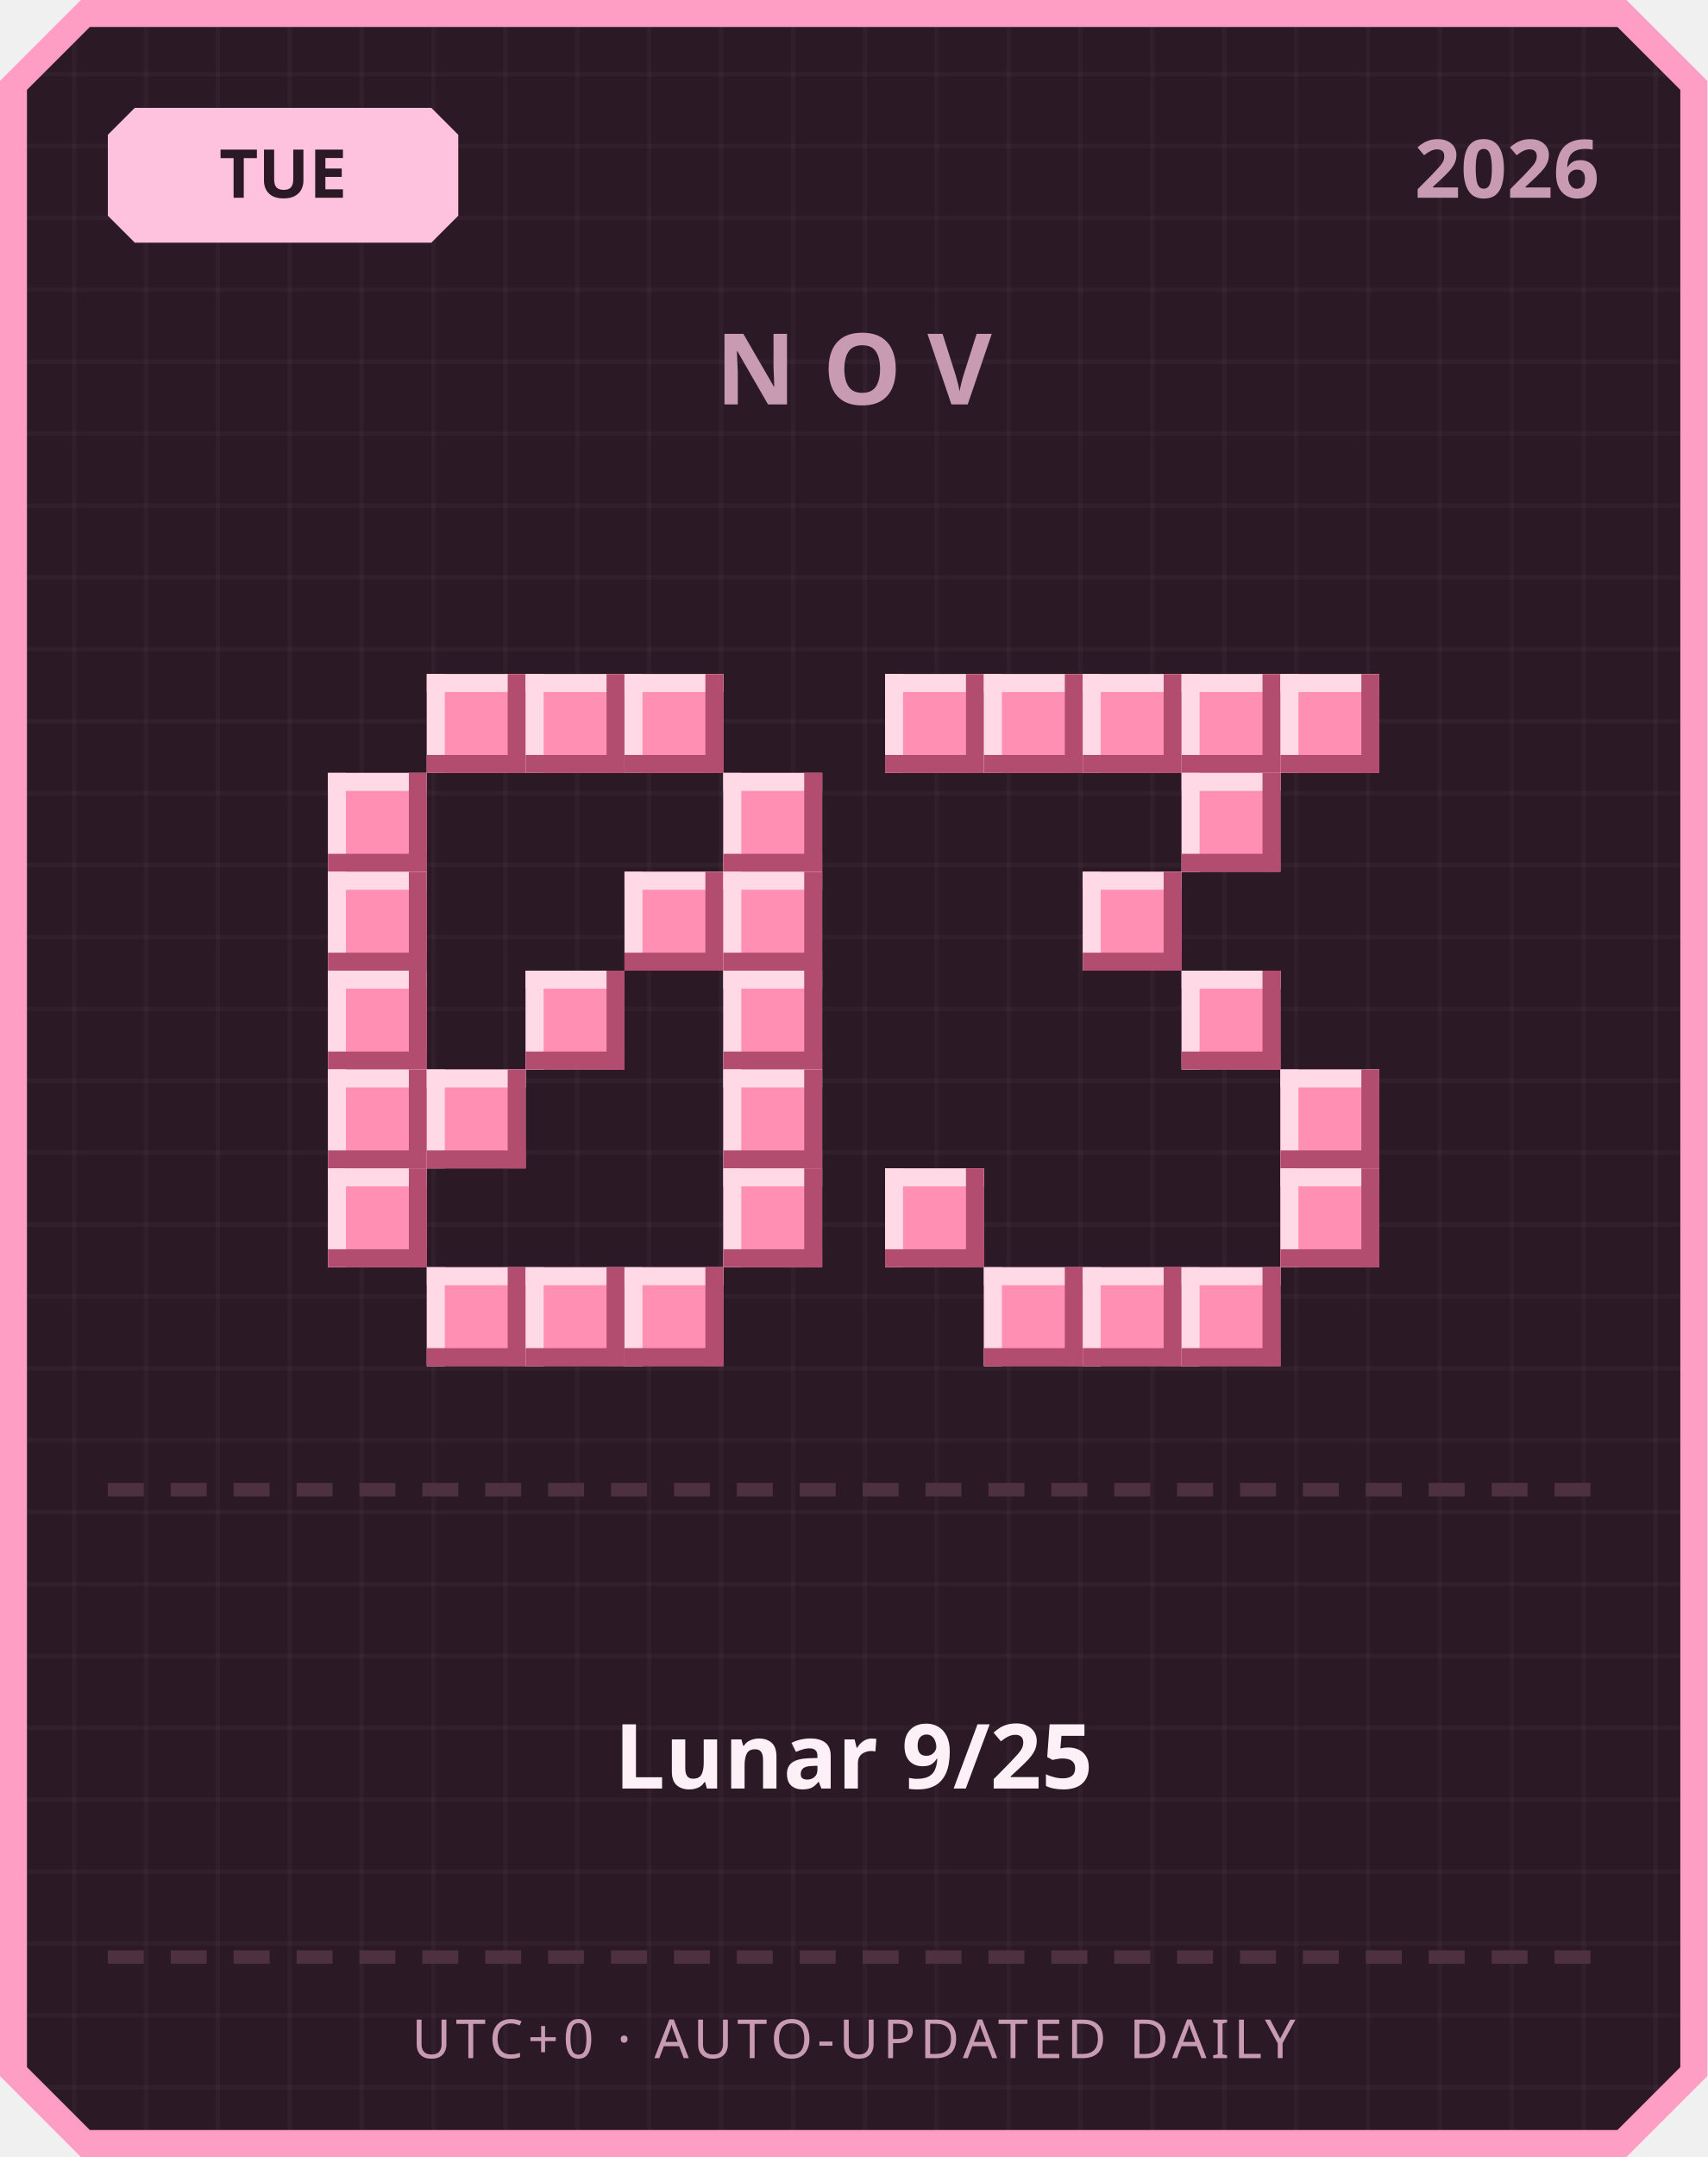
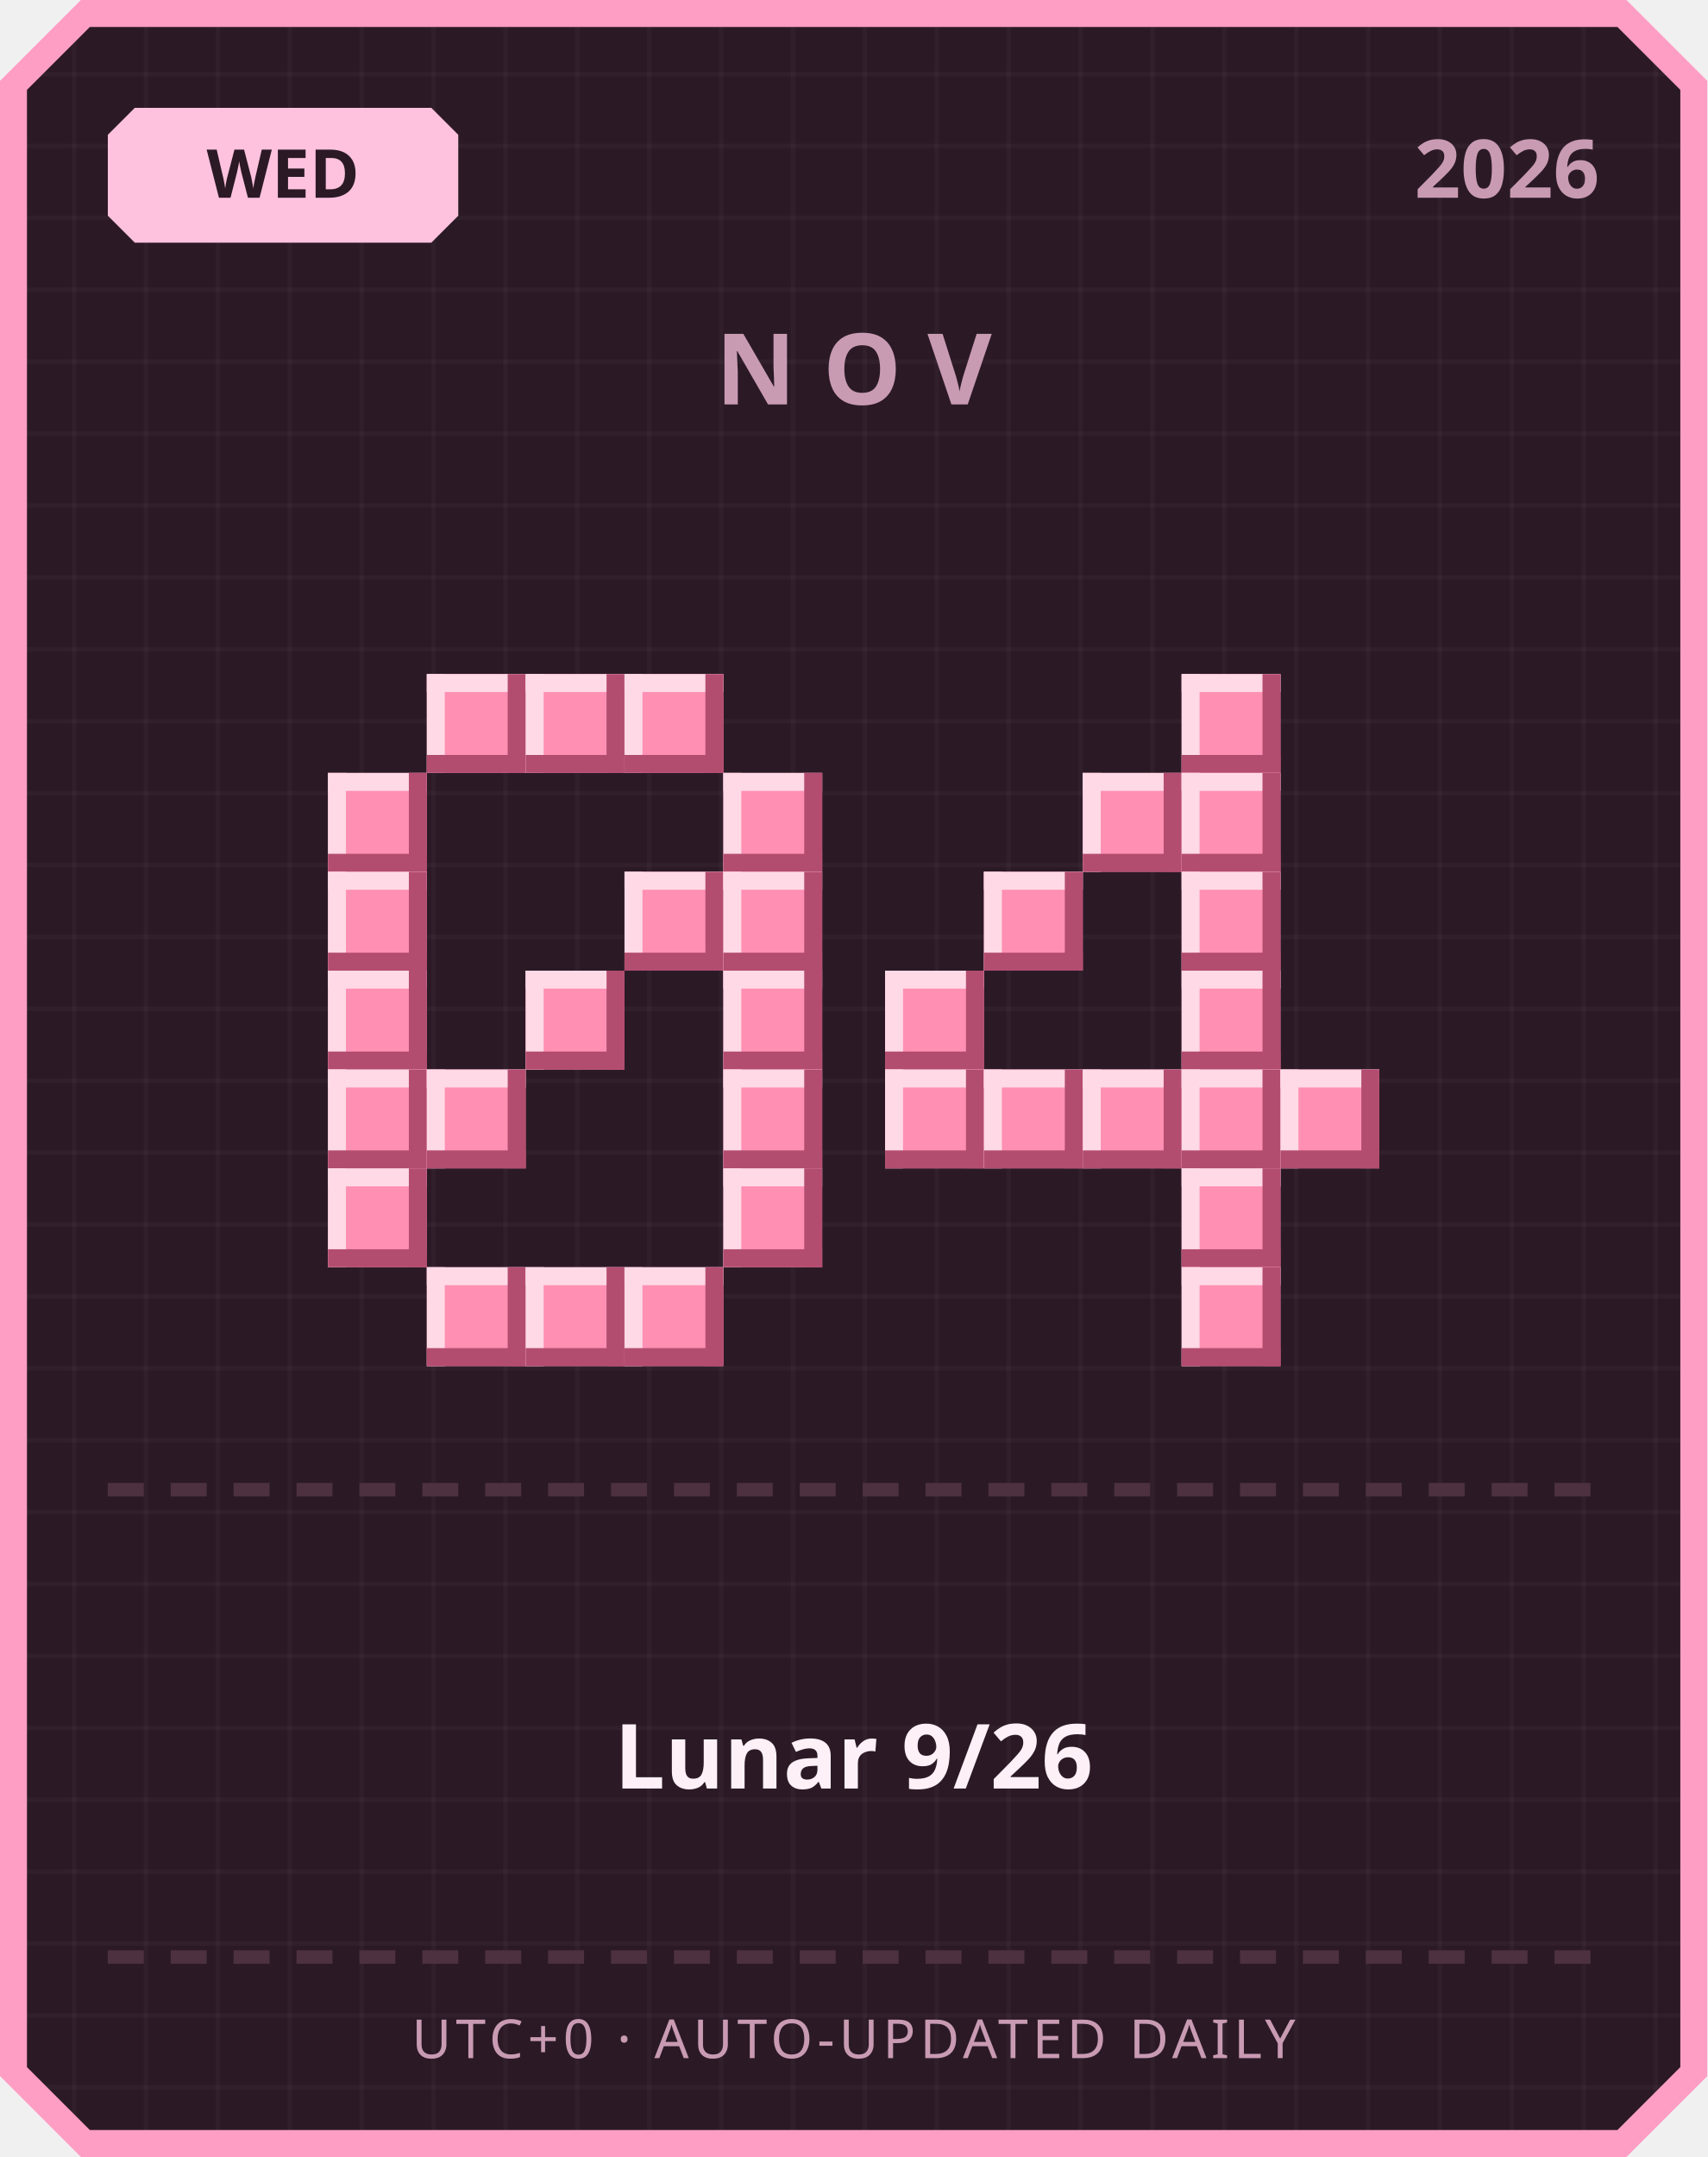
<svg xmlns="http://www.w3.org/2000/svg" width="380" height="480" viewBox="0 0 380 480">
  <defs>
    <pattern id="grid" width="16" height="16" patternUnits="userSpaceOnUse">
      <rect width="16" height="16" fill="#2b1a26" />
      <rect width="1" height="16" fill="#ffffff" opacity="0.03" />
      <rect width="16" height="1" fill="#ffffff" opacity="0.03" />
    </pattern>
  </defs>
  <path d="M 18,0 L 362,0 L 380,18 L 380,462 L 362,480 L 18,480 L 0,462 L 0,18 Z" fill="#ff9ec4" />
  <path d="M 20,6 L 360,6 L 374,20 L 374,460 L 360,474 L 20,474 L 6,460 L 6,20 Z" fill="url(#grid)" />
  <path d="M 30,24 L 96,24 L 102,30 L 102,48 L 96,54 L 30,54 L 24,48 L 24,30 Z" fill="#ffc2de" />
-   <text x="63" y="44" text-anchor="middle" font-family="'Segoe UI', sans-serif" font-size="15" font-weight="700" fill="#2b1a26">TUE</text>
+   <text x="63" y="44" text-anchor="middle" font-family="'Segoe UI', sans-serif" font-size="15" font-weight="700" fill="#2b1a26">WED</text>
  <text x="356" y="44" text-anchor="end" font-family="'Segoe UI', sans-serif" font-size="18" font-weight="700" fill="#c99bb3">2026</text>
  <text x="190" y="90" text-anchor="middle" font-family="'Segoe UI', sans-serif" font-size="22" font-weight="700" letter-spacing="6" fill="#c99bb3">NOV</text>
  <rect x="95" y="150" width="22" height="22" fill="#ff8fb3" />
  <rect x="95" y="150" width="22" height="4" fill="#ffd9e6" />
  <rect x="95" y="150" width="4" height="22" fill="#ffd9e6" />
  <rect x="95" y="168" width="22" height="4" fill="#b34d70" />
  <rect x="113" y="150" width="4" height="22" fill="#b34d70" />
  <rect x="117" y="150" width="22" height="22" fill="#ff8fb3" />
  <rect x="117" y="150" width="22" height="4" fill="#ffd9e6" />
  <rect x="117" y="150" width="4" height="22" fill="#ffd9e6" />
  <rect x="117" y="168" width="22" height="4" fill="#b34d70" />
  <rect x="135" y="150" width="4" height="22" fill="#b34d70" />
  <rect x="139" y="150" width="22" height="22" fill="#ff8fb3" />
  <rect x="139" y="150" width="22" height="4" fill="#ffd9e6" />
  <rect x="139" y="150" width="4" height="22" fill="#ffd9e6" />
  <rect x="139" y="168" width="22" height="4" fill="#b34d70" />
  <rect x="157" y="150" width="4" height="22" fill="#b34d70" />
  <rect x="73" y="172" width="22" height="22" fill="#ff8fb3" />
  <rect x="73" y="172" width="22" height="4" fill="#ffd9e6" />
  <rect x="73" y="172" width="4" height="22" fill="#ffd9e6" />
  <rect x="73" y="190" width="22" height="4" fill="#b34d70" />
  <rect x="91" y="172" width="4" height="22" fill="#b34d70" />
  <rect x="161" y="172" width="22" height="22" fill="#ff8fb3" />
  <rect x="161" y="172" width="22" height="4" fill="#ffd9e6" />
  <rect x="161" y="172" width="4" height="22" fill="#ffd9e6" />
  <rect x="161" y="190" width="22" height="4" fill="#b34d70" />
  <rect x="179" y="172" width="4" height="22" fill="#b34d70" />
  <rect x="73" y="194" width="22" height="22" fill="#ff8fb3" />
  <rect x="73" y="194" width="22" height="4" fill="#ffd9e6" />
  <rect x="73" y="194" width="4" height="22" fill="#ffd9e6" />
  <rect x="73" y="212" width="22" height="4" fill="#b34d70" />
  <rect x="91" y="194" width="4" height="22" fill="#b34d70" />
  <rect x="139" y="194" width="22" height="22" fill="#ff8fb3" />
  <rect x="139" y="194" width="22" height="4" fill="#ffd9e6" />
  <rect x="139" y="194" width="4" height="22" fill="#ffd9e6" />
  <rect x="139" y="212" width="22" height="4" fill="#b34d70" />
  <rect x="157" y="194" width="4" height="22" fill="#b34d70" />
  <rect x="161" y="194" width="22" height="22" fill="#ff8fb3" />
  <rect x="161" y="194" width="22" height="4" fill="#ffd9e6" />
  <rect x="161" y="194" width="4" height="22" fill="#ffd9e6" />
  <rect x="161" y="212" width="22" height="4" fill="#b34d70" />
  <rect x="179" y="194" width="4" height="22" fill="#b34d70" />
  <rect x="73" y="216" width="22" height="22" fill="#ff8fb3" />
  <rect x="73" y="216" width="22" height="4" fill="#ffd9e6" />
  <rect x="73" y="216" width="4" height="22" fill="#ffd9e6" />
  <rect x="73" y="234" width="22" height="4" fill="#b34d70" />
  <rect x="91" y="216" width="4" height="22" fill="#b34d70" />
  <rect x="117" y="216" width="22" height="22" fill="#ff8fb3" />
  <rect x="117" y="216" width="22" height="4" fill="#ffd9e6" />
  <rect x="117" y="216" width="4" height="22" fill="#ffd9e6" />
  <rect x="117" y="234" width="22" height="4" fill="#b34d70" />
  <rect x="135" y="216" width="4" height="22" fill="#b34d70" />
  <rect x="161" y="216" width="22" height="22" fill="#ff8fb3" />
  <rect x="161" y="216" width="22" height="4" fill="#ffd9e6" />
  <rect x="161" y="216" width="4" height="22" fill="#ffd9e6" />
  <rect x="161" y="234" width="22" height="4" fill="#b34d70" />
  <rect x="179" y="216" width="4" height="22" fill="#b34d70" />
  <rect x="73" y="238" width="22" height="22" fill="#ff8fb3" />
  <rect x="73" y="238" width="22" height="4" fill="#ffd9e6" />
  <rect x="73" y="238" width="4" height="22" fill="#ffd9e6" />
  <rect x="73" y="256" width="22" height="4" fill="#b34d70" />
  <rect x="91" y="238" width="4" height="22" fill="#b34d70" />
  <rect x="95" y="238" width="22" height="22" fill="#ff8fb3" />
  <rect x="95" y="238" width="22" height="4" fill="#ffd9e6" />
  <rect x="95" y="238" width="4" height="22" fill="#ffd9e6" />
  <rect x="95" y="256" width="22" height="4" fill="#b34d70" />
  <rect x="113" y="238" width="4" height="22" fill="#b34d70" />
  <rect x="161" y="238" width="22" height="22" fill="#ff8fb3" />
  <rect x="161" y="238" width="22" height="4" fill="#ffd9e6" />
  <rect x="161" y="238" width="4" height="22" fill="#ffd9e6" />
  <rect x="161" y="256" width="22" height="4" fill="#b34d70" />
  <rect x="179" y="238" width="4" height="22" fill="#b34d70" />
  <rect x="73" y="260" width="22" height="22" fill="#ff8fb3" />
  <rect x="73" y="260" width="22" height="4" fill="#ffd9e6" />
  <rect x="73" y="260" width="4" height="22" fill="#ffd9e6" />
  <rect x="73" y="278" width="22" height="4" fill="#b34d70" />
  <rect x="91" y="260" width="4" height="22" fill="#b34d70" />
  <rect x="161" y="260" width="22" height="22" fill="#ff8fb3" />
  <rect x="161" y="260" width="22" height="4" fill="#ffd9e6" />
  <rect x="161" y="260" width="4" height="22" fill="#ffd9e6" />
  <rect x="161" y="278" width="22" height="4" fill="#b34d70" />
  <rect x="179" y="260" width="4" height="22" fill="#b34d70" />
  <rect x="95" y="282" width="22" height="22" fill="#ff8fb3" />
  <rect x="95" y="282" width="22" height="4" fill="#ffd9e6" />
  <rect x="95" y="282" width="4" height="22" fill="#ffd9e6" />
  <rect x="95" y="300" width="22" height="4" fill="#b34d70" />
  <rect x="113" y="282" width="4" height="22" fill="#b34d70" />
  <rect x="117" y="282" width="22" height="22" fill="#ff8fb3" />
  <rect x="117" y="282" width="22" height="4" fill="#ffd9e6" />
  <rect x="117" y="282" width="4" height="22" fill="#ffd9e6" />
  <rect x="117" y="300" width="22" height="4" fill="#b34d70" />
  <rect x="135" y="282" width="4" height="22" fill="#b34d70" />
  <rect x="139" y="282" width="22" height="22" fill="#ff8fb3" />
  <rect x="139" y="282" width="22" height="4" fill="#ffd9e6" />
  <rect x="139" y="282" width="4" height="22" fill="#ffd9e6" />
  <rect x="139" y="300" width="22" height="4" fill="#b34d70" />
  <rect x="157" y="282" width="4" height="22" fill="#b34d70" />
-   <rect x="197" y="150" width="22" height="22" fill="#ff8fb3" />
-   <rect x="197" y="150" width="22" height="4" fill="#ffd9e6" />
-   <rect x="197" y="150" width="4" height="22" fill="#ffd9e6" />
-   <rect x="197" y="168" width="22" height="4" fill="#b34d70" />
-   <rect x="215" y="150" width="4" height="22" fill="#b34d70" />
-   <rect x="219" y="150" width="22" height="22" fill="#ff8fb3" />
-   <rect x="219" y="150" width="22" height="4" fill="#ffd9e6" />
-   <rect x="219" y="150" width="4" height="22" fill="#ffd9e6" />
-   <rect x="219" y="168" width="22" height="4" fill="#b34d70" />
-   <rect x="237" y="150" width="4" height="22" fill="#b34d70" />
-   <rect x="241" y="150" width="22" height="22" fill="#ff8fb3" />
-   <rect x="241" y="150" width="22" height="4" fill="#ffd9e6" />
-   <rect x="241" y="150" width="4" height="22" fill="#ffd9e6" />
-   <rect x="241" y="168" width="22" height="4" fill="#b34d70" />
-   <rect x="259" y="150" width="4" height="22" fill="#b34d70" />
  <rect x="263" y="150" width="22" height="22" fill="#ff8fb3" />
  <rect x="263" y="150" width="22" height="4" fill="#ffd9e6" />
  <rect x="263" y="150" width="4" height="22" fill="#ffd9e6" />
  <rect x="263" y="168" width="22" height="4" fill="#b34d70" />
  <rect x="281" y="150" width="4" height="22" fill="#b34d70" />
-   <rect x="285" y="150" width="22" height="22" fill="#ff8fb3" />
-   <rect x="285" y="150" width="22" height="4" fill="#ffd9e6" />
-   <rect x="285" y="150" width="4" height="22" fill="#ffd9e6" />
-   <rect x="285" y="168" width="22" height="4" fill="#b34d70" />
-   <rect x="303" y="150" width="4" height="22" fill="#b34d70" />
+   <rect x="241" y="172" width="22" height="22" fill="#ff8fb3" />
+   <rect x="241" y="172" width="22" height="4" fill="#ffd9e6" />
+   <rect x="241" y="172" width="4" height="22" fill="#ffd9e6" />
+   <rect x="241" y="190" width="22" height="4" fill="#b34d70" />
+   <rect x="259" y="172" width="4" height="22" fill="#b34d70" />
  <rect x="263" y="172" width="22" height="22" fill="#ff8fb3" />
  <rect x="263" y="172" width="22" height="4" fill="#ffd9e6" />
  <rect x="263" y="172" width="4" height="22" fill="#ffd9e6" />
  <rect x="263" y="190" width="22" height="4" fill="#b34d70" />
  <rect x="281" y="172" width="4" height="22" fill="#b34d70" />
-   <rect x="241" y="194" width="22" height="22" fill="#ff8fb3" />
-   <rect x="241" y="194" width="22" height="4" fill="#ffd9e6" />
-   <rect x="241" y="194" width="4" height="22" fill="#ffd9e6" />
-   <rect x="241" y="212" width="22" height="4" fill="#b34d70" />
-   <rect x="259" y="194" width="4" height="22" fill="#b34d70" />
+   <rect x="219" y="194" width="22" height="22" fill="#ff8fb3" />
+   <rect x="219" y="194" width="22" height="4" fill="#ffd9e6" />
+   <rect x="219" y="194" width="4" height="22" fill="#ffd9e6" />
+   <rect x="219" y="212" width="22" height="4" fill="#b34d70" />
+   <rect x="237" y="194" width="4" height="22" fill="#b34d70" />
+   <rect x="263" y="194" width="22" height="22" fill="#ff8fb3" />
+   <rect x="263" y="194" width="22" height="4" fill="#ffd9e6" />
+   <rect x="263" y="194" width="4" height="22" fill="#ffd9e6" />
+   <rect x="263" y="212" width="22" height="4" fill="#b34d70" />
+   <rect x="281" y="194" width="4" height="22" fill="#b34d70" />
+   <rect x="197" y="216" width="22" height="22" fill="#ff8fb3" />
+   <rect x="197" y="216" width="22" height="4" fill="#ffd9e6" />
+   <rect x="197" y="216" width="4" height="22" fill="#ffd9e6" />
+   <rect x="197" y="234" width="22" height="4" fill="#b34d70" />
+   <rect x="215" y="216" width="4" height="22" fill="#b34d70" />
  <rect x="263" y="216" width="22" height="22" fill="#ff8fb3" />
  <rect x="263" y="216" width="22" height="4" fill="#ffd9e6" />
  <rect x="263" y="216" width="4" height="22" fill="#ffd9e6" />
  <rect x="263" y="234" width="22" height="4" fill="#b34d70" />
  <rect x="281" y="216" width="4" height="22" fill="#b34d70" />
+   <rect x="197" y="238" width="22" height="22" fill="#ff8fb3" />
+   <rect x="197" y="238" width="22" height="4" fill="#ffd9e6" />
+   <rect x="197" y="238" width="4" height="22" fill="#ffd9e6" />
+   <rect x="197" y="256" width="22" height="4" fill="#b34d70" />
+   <rect x="215" y="238" width="4" height="22" fill="#b34d70" />
+   <rect x="219" y="238" width="22" height="22" fill="#ff8fb3" />
+   <rect x="219" y="238" width="22" height="4" fill="#ffd9e6" />
+   <rect x="219" y="238" width="4" height="22" fill="#ffd9e6" />
+   <rect x="219" y="256" width="22" height="4" fill="#b34d70" />
+   <rect x="237" y="238" width="4" height="22" fill="#b34d70" />
+   <rect x="241" y="238" width="22" height="22" fill="#ff8fb3" />
+   <rect x="241" y="238" width="22" height="4" fill="#ffd9e6" />
+   <rect x="241" y="238" width="4" height="22" fill="#ffd9e6" />
+   <rect x="241" y="256" width="22" height="4" fill="#b34d70" />
+   <rect x="259" y="238" width="4" height="22" fill="#b34d70" />
+   <rect x="263" y="238" width="22" height="22" fill="#ff8fb3" />
+   <rect x="263" y="238" width="22" height="4" fill="#ffd9e6" />
+   <rect x="263" y="238" width="4" height="22" fill="#ffd9e6" />
+   <rect x="263" y="256" width="22" height="4" fill="#b34d70" />
+   <rect x="281" y="238" width="4" height="22" fill="#b34d70" />
  <rect x="285" y="238" width="22" height="22" fill="#ff8fb3" />
  <rect x="285" y="238" width="22" height="4" fill="#ffd9e6" />
  <rect x="285" y="238" width="4" height="22" fill="#ffd9e6" />
  <rect x="285" y="256" width="22" height="4" fill="#b34d70" />
  <rect x="303" y="238" width="4" height="22" fill="#b34d70" />
-   <rect x="197" y="260" width="22" height="22" fill="#ff8fb3" />
-   <rect x="197" y="260" width="22" height="4" fill="#ffd9e6" />
-   <rect x="197" y="260" width="4" height="22" fill="#ffd9e6" />
-   <rect x="197" y="278" width="22" height="4" fill="#b34d70" />
-   <rect x="215" y="260" width="4" height="22" fill="#b34d70" />
-   <rect x="285" y="260" width="22" height="22" fill="#ff8fb3" />
-   <rect x="285" y="260" width="22" height="4" fill="#ffd9e6" />
-   <rect x="285" y="260" width="4" height="22" fill="#ffd9e6" />
-   <rect x="285" y="278" width="22" height="4" fill="#b34d70" />
-   <rect x="303" y="260" width="4" height="22" fill="#b34d70" />
-   <rect x="219" y="282" width="22" height="22" fill="#ff8fb3" />
-   <rect x="219" y="282" width="22" height="4" fill="#ffd9e6" />
-   <rect x="219" y="282" width="4" height="22" fill="#ffd9e6" />
-   <rect x="219" y="300" width="22" height="4" fill="#b34d70" />
-   <rect x="237" y="282" width="4" height="22" fill="#b34d70" />
-   <rect x="241" y="282" width="22" height="22" fill="#ff8fb3" />
-   <rect x="241" y="282" width="22" height="4" fill="#ffd9e6" />
-   <rect x="241" y="282" width="4" height="22" fill="#ffd9e6" />
-   <rect x="241" y="300" width="22" height="4" fill="#b34d70" />
-   <rect x="259" y="282" width="4" height="22" fill="#b34d70" />
+   <rect x="263" y="260" width="22" height="22" fill="#ff8fb3" />
+   <rect x="263" y="260" width="22" height="4" fill="#ffd9e6" />
+   <rect x="263" y="260" width="4" height="22" fill="#ffd9e6" />
+   <rect x="263" y="278" width="22" height="4" fill="#b34d70" />
+   <rect x="281" y="260" width="4" height="22" fill="#b34d70" />
  <rect x="263" y="282" width="22" height="22" fill="#ff8fb3" />
  <rect x="263" y="282" width="22" height="4" fill="#ffd9e6" />
  <rect x="263" y="282" width="4" height="22" fill="#ffd9e6" />
  <rect x="263" y="300" width="22" height="4" fill="#b34d70" />
  <rect x="281" y="282" width="4" height="22" fill="#b34d70" />
  <rect x="24" y="330" width="8" height="3" fill="#4d3140" />
  <rect x="38" y="330" width="8" height="3" fill="#4d3140" />
  <rect x="52" y="330" width="8" height="3" fill="#4d3140" />
  <rect x="66" y="330" width="8" height="3" fill="#4d3140" />
  <rect x="80" y="330" width="8" height="3" fill="#4d3140" />
  <rect x="94" y="330" width="8" height="3" fill="#4d3140" />
  <rect x="108" y="330" width="8" height="3" fill="#4d3140" />
  <rect x="122" y="330" width="8" height="3" fill="#4d3140" />
  <rect x="136" y="330" width="8" height="3" fill="#4d3140" />
  <rect x="150" y="330" width="8" height="3" fill="#4d3140" />
  <rect x="164" y="330" width="8" height="3" fill="#4d3140" />
  <rect x="178" y="330" width="8" height="3" fill="#4d3140" />
  <rect x="192" y="330" width="8" height="3" fill="#4d3140" />
  <rect x="206" y="330" width="8" height="3" fill="#4d3140" />
  <rect x="220" y="330" width="8" height="3" fill="#4d3140" />
  <rect x="234" y="330" width="8" height="3" fill="#4d3140" />
  <rect x="248" y="330" width="8" height="3" fill="#4d3140" />
  <rect x="262" y="330" width="8" height="3" fill="#4d3140" />
  <rect x="276" y="330" width="8" height="3" fill="#4d3140" />
  <rect x="290" y="330" width="8" height="3" fill="#4d3140" />
  <rect x="304" y="330" width="8" height="3" fill="#4d3140" />
  <rect x="318" y="330" width="8" height="3" fill="#4d3140" />
  <rect x="332" y="330" width="8" height="3" fill="#4d3140" />
  <rect x="346" y="330" width="8" height="3" fill="#4d3140" />
-   <text x="190" y="398" text-anchor="middle" font-family="'Segoe UI', 'Microsoft JhengHei', sans-serif" font-size="20" font-weight="700" fill="#fdf0f6">Lunar 9/25</text>
+   <text x="190" y="398" text-anchor="middle" font-family="'Segoe UI', 'Microsoft JhengHei', sans-serif" font-size="20" font-weight="700" fill="#fdf0f6">Lunar 9/26</text>
  <rect x="24" y="434" width="8" height="3" fill="#4d3140" />
  <rect x="38" y="434" width="8" height="3" fill="#4d3140" />
  <rect x="52" y="434" width="8" height="3" fill="#4d3140" />
  <rect x="66" y="434" width="8" height="3" fill="#4d3140" />
  <rect x="80" y="434" width="8" height="3" fill="#4d3140" />
  <rect x="94" y="434" width="8" height="3" fill="#4d3140" />
  <rect x="108" y="434" width="8" height="3" fill="#4d3140" />
  <rect x="122" y="434" width="8" height="3" fill="#4d3140" />
  <rect x="136" y="434" width="8" height="3" fill="#4d3140" />
  <rect x="150" y="434" width="8" height="3" fill="#4d3140" />
  <rect x="164" y="434" width="8" height="3" fill="#4d3140" />
  <rect x="178" y="434" width="8" height="3" fill="#4d3140" />
  <rect x="192" y="434" width="8" height="3" fill="#4d3140" />
  <rect x="206" y="434" width="8" height="3" fill="#4d3140" />
  <rect x="220" y="434" width="8" height="3" fill="#4d3140" />
  <rect x="234" y="434" width="8" height="3" fill="#4d3140" />
  <rect x="248" y="434" width="8" height="3" fill="#4d3140" />
  <rect x="262" y="434" width="8" height="3" fill="#4d3140" />
  <rect x="276" y="434" width="8" height="3" fill="#4d3140" />
  <rect x="290" y="434" width="8" height="3" fill="#4d3140" />
  <rect x="304" y="434" width="8" height="3" fill="#4d3140" />
  <rect x="318" y="434" width="8" height="3" fill="#4d3140" />
  <rect x="332" y="434" width="8" height="3" fill="#4d3140" />
  <rect x="346" y="434" width="8" height="3" fill="#4d3140" />
  <text x="190" y="458" text-anchor="middle" font-family="'Segoe UI', sans-serif" font-size="12" letter-spacing="1" fill="#c99bb3">UTC+0 · AUTO-UPDATED DAILY</text>
</svg>
